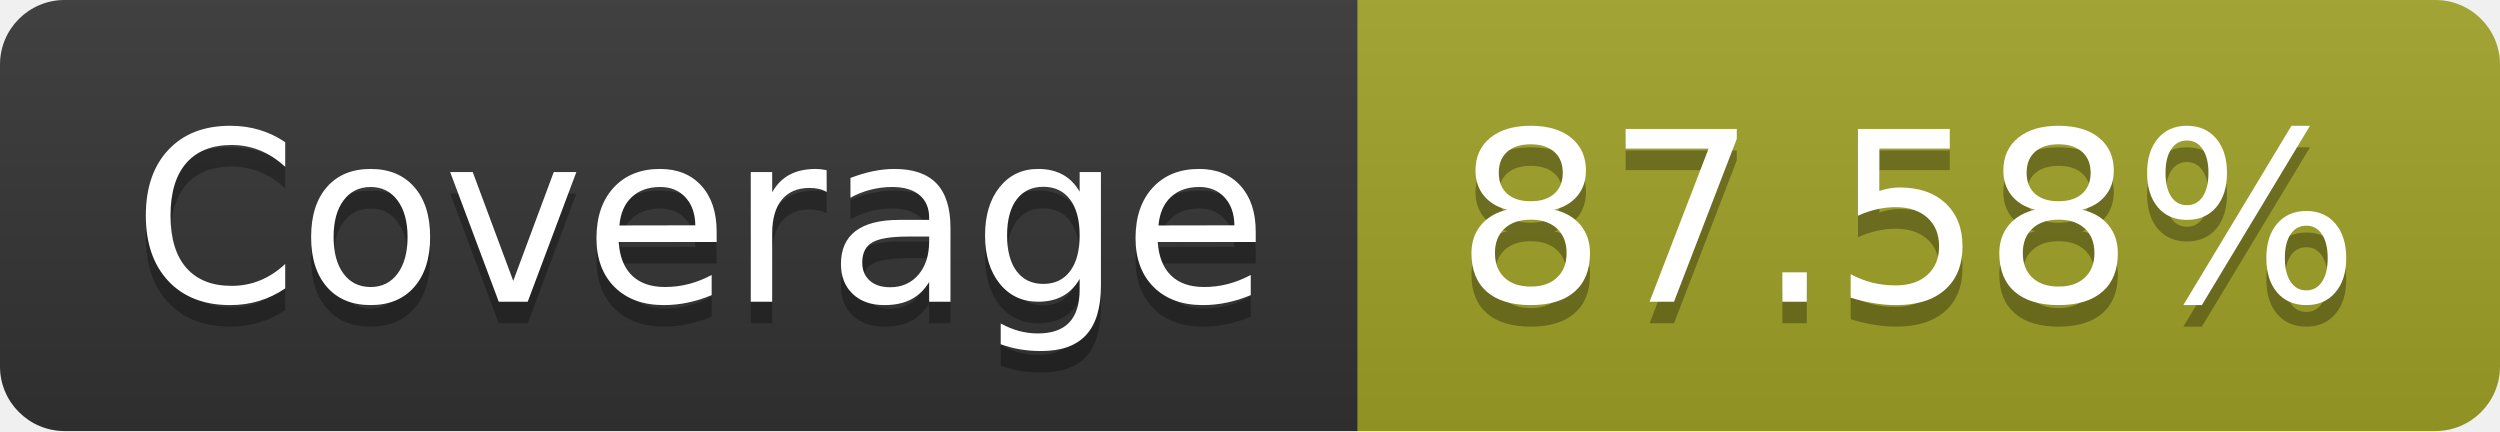
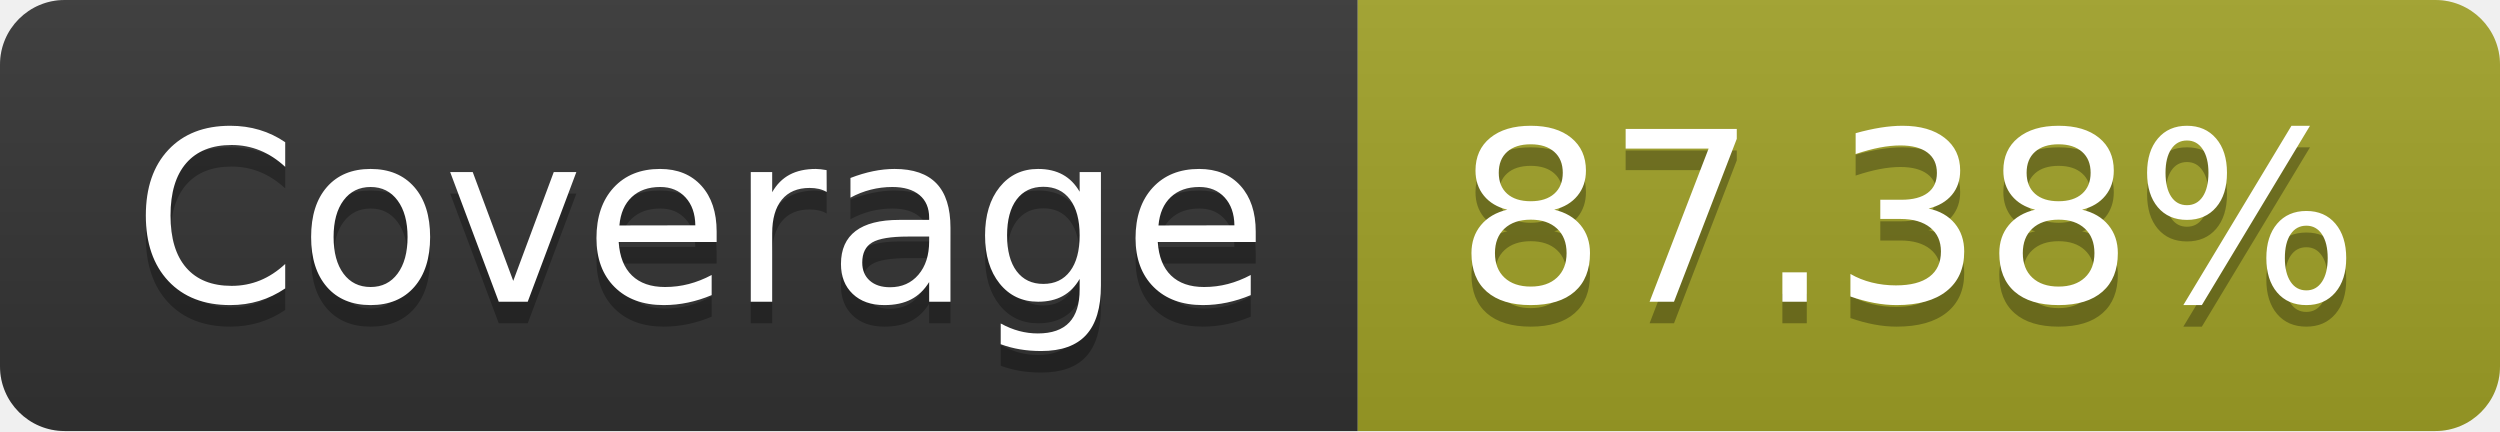
- <svg xmlns="http://www.w3.org/2000/svg" width="116" height="20" role="img" aria-label="Coverage: 87.58%">
+ <svg xmlns="http://www.w3.org/2000/svg" width="116" height="20" role="img" aria-label="Coverage: 87.38%">
  <linearGradient id="s" x2="0" y2="100%">
    <stop offset="0" stop-color="#bbb" stop-opacity=".1" />
    <stop offset="1" stop-opacity=".1" />
  </linearGradient>
  <clipPath id="r">
    <rect width="116" height="20" rx="3" fill="#fff" />
  </clipPath>
  <g clip-path="url(#r)">
    <rect width="63" height="20" fill="#333" />
    <rect x="63" width="53" height="20" fill="#a0a127" />
    <rect width="116" height="20" fill="url(#s)" />
  </g>
  <g fill="#fff" text-anchor="middle" font-family="Verdana,Geneva,DejaVu Sans,sans-serif" text-rendering="geometricPrecision" font-size="110">
    <text aria-hidden="true" x="325" y="150" fill="#010101" fill-opacity=".3" transform="scale(.1)" textLength="530">Coverage</text>
    <text x="325" y="140" transform="scale(.1)" fill="#fff" textLength="530">Coverage</text>
-     <text aria-hidden="true" x="885" y="150" fill="#010101" fill-opacity=".3" transform="scale(.1)" textLength="430">87.58%</text>
-     <text x="885" y="140" transform="scale(.1)" fill="#fff" textLength="430">87.58%</text>
+     <text aria-hidden="true" x="885" y="150" fill="#010101" fill-opacity=".3" transform="scale(.1)" textLength="430">87.38%</text>
+     <text x="885" y="140" transform="scale(.1)" fill="#fff" textLength="430">87.38%</text>
  </g>
</svg>
